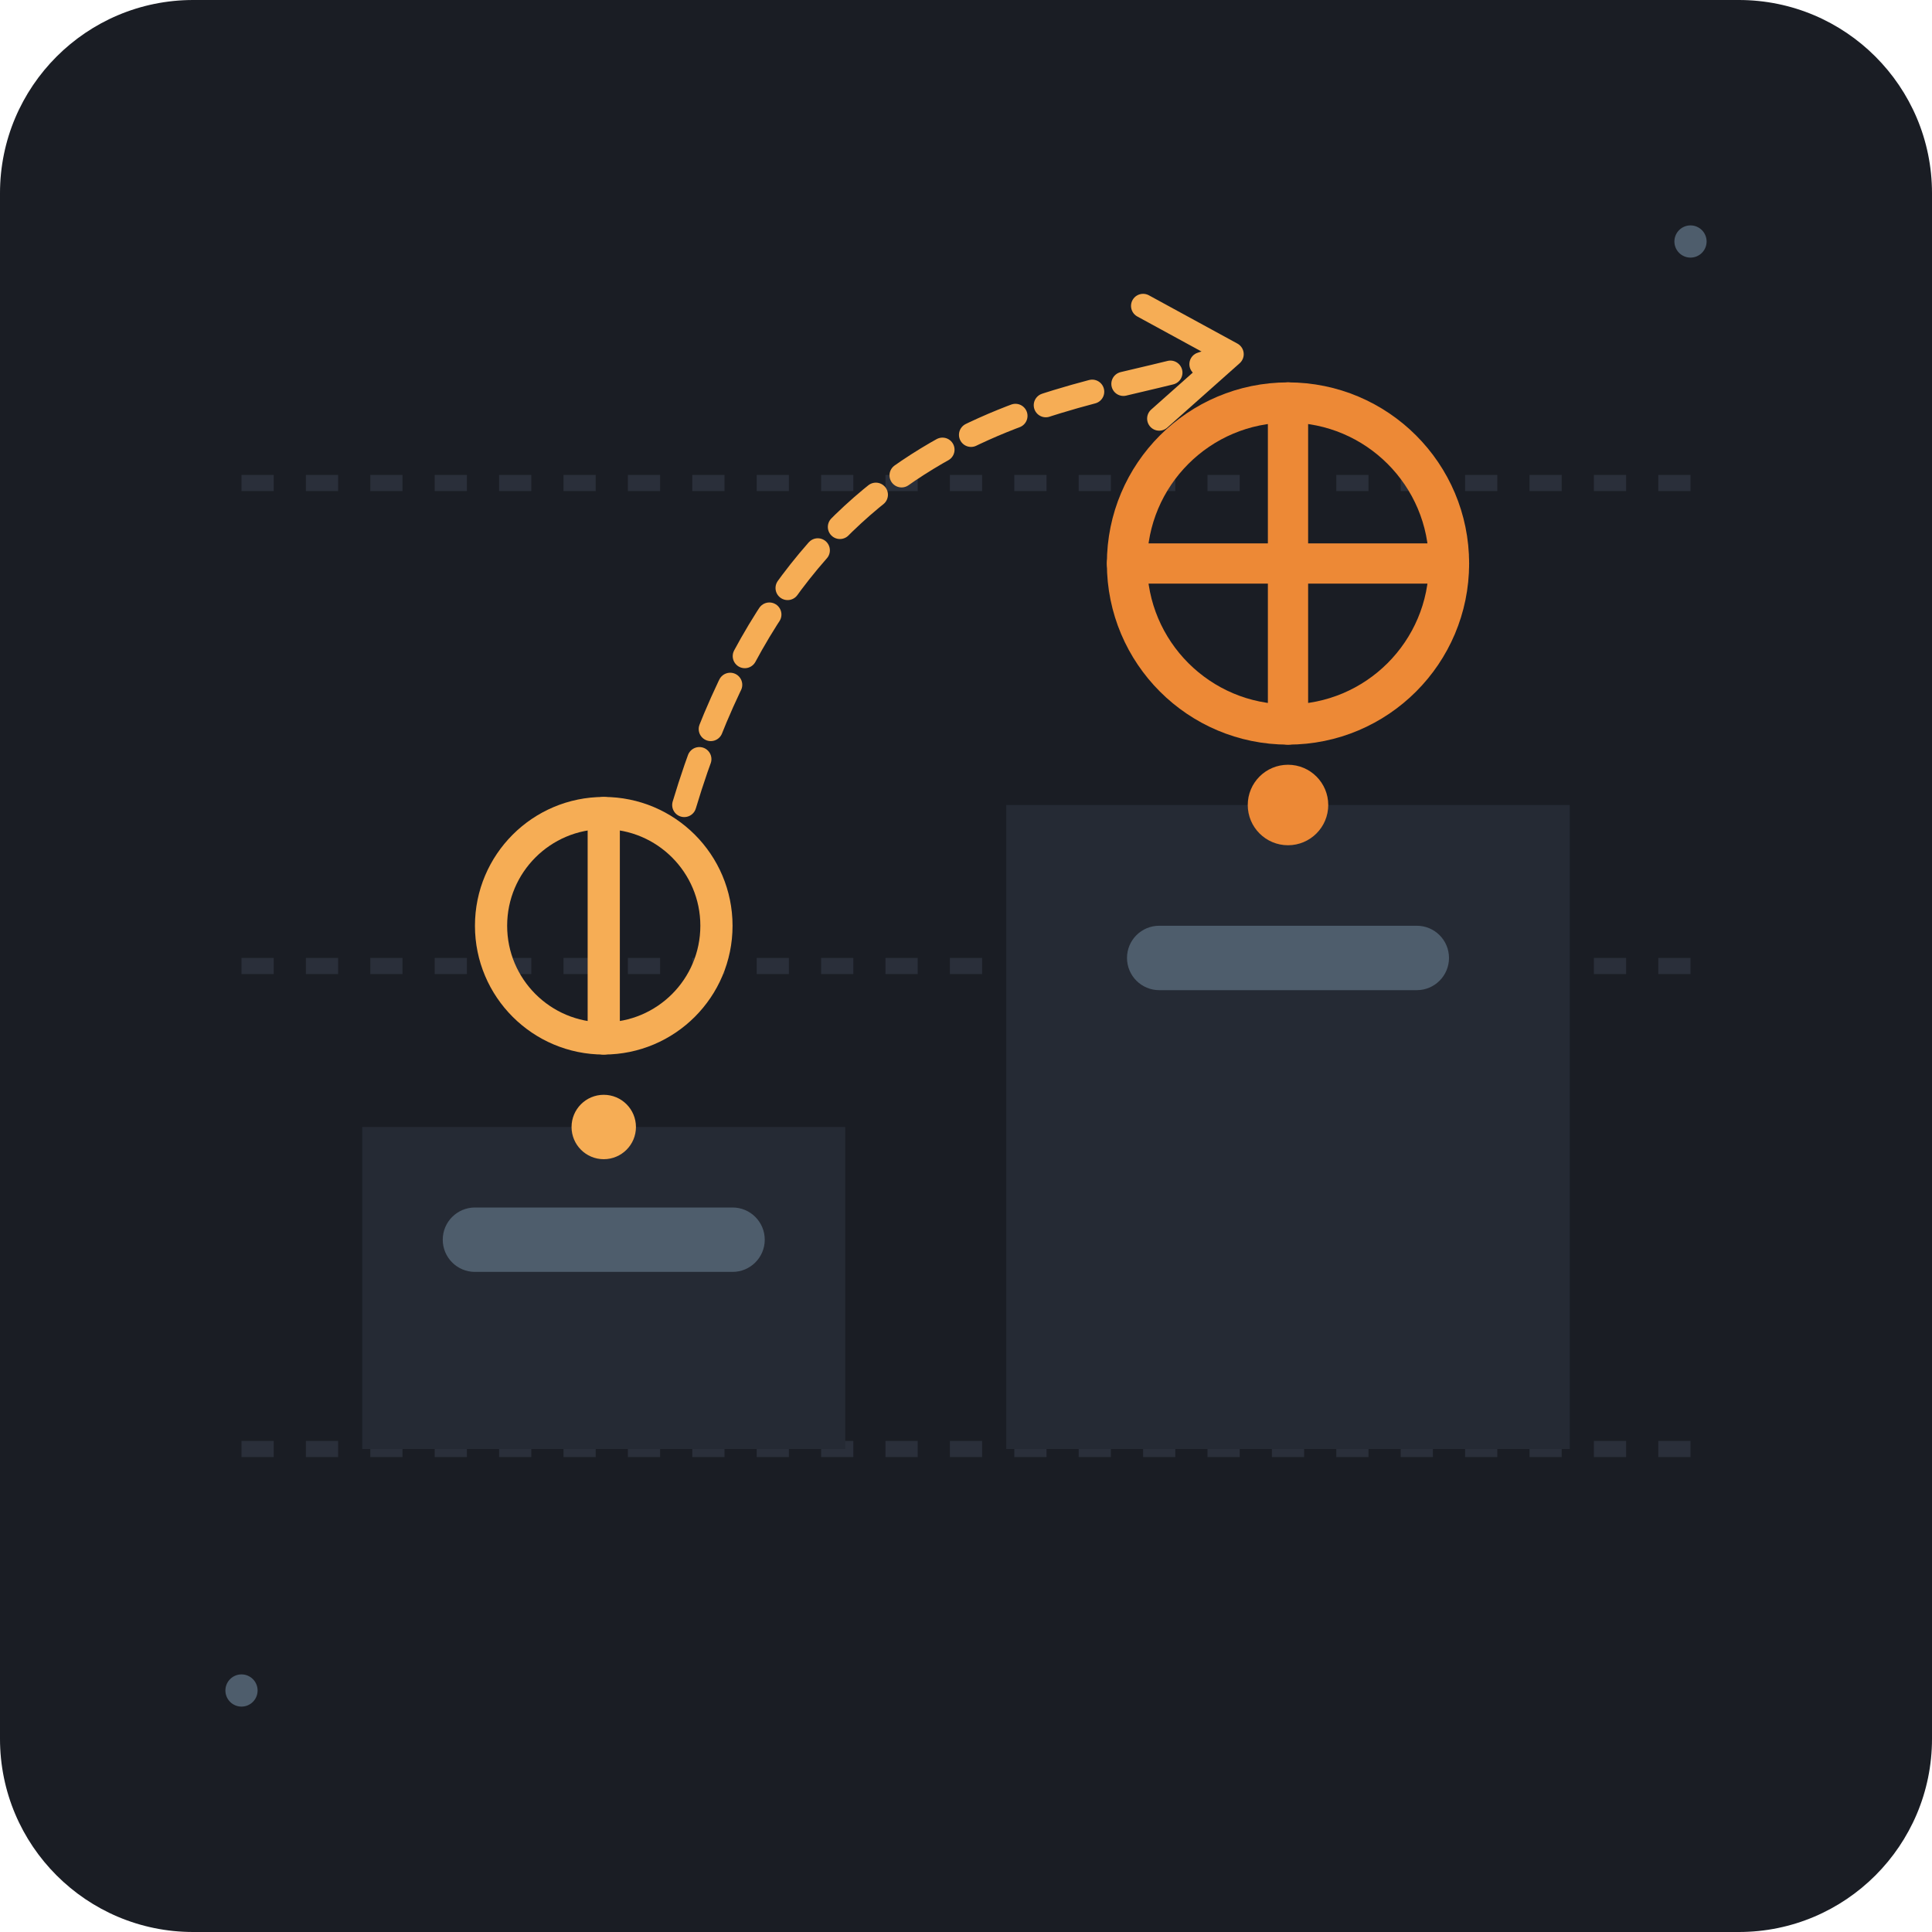
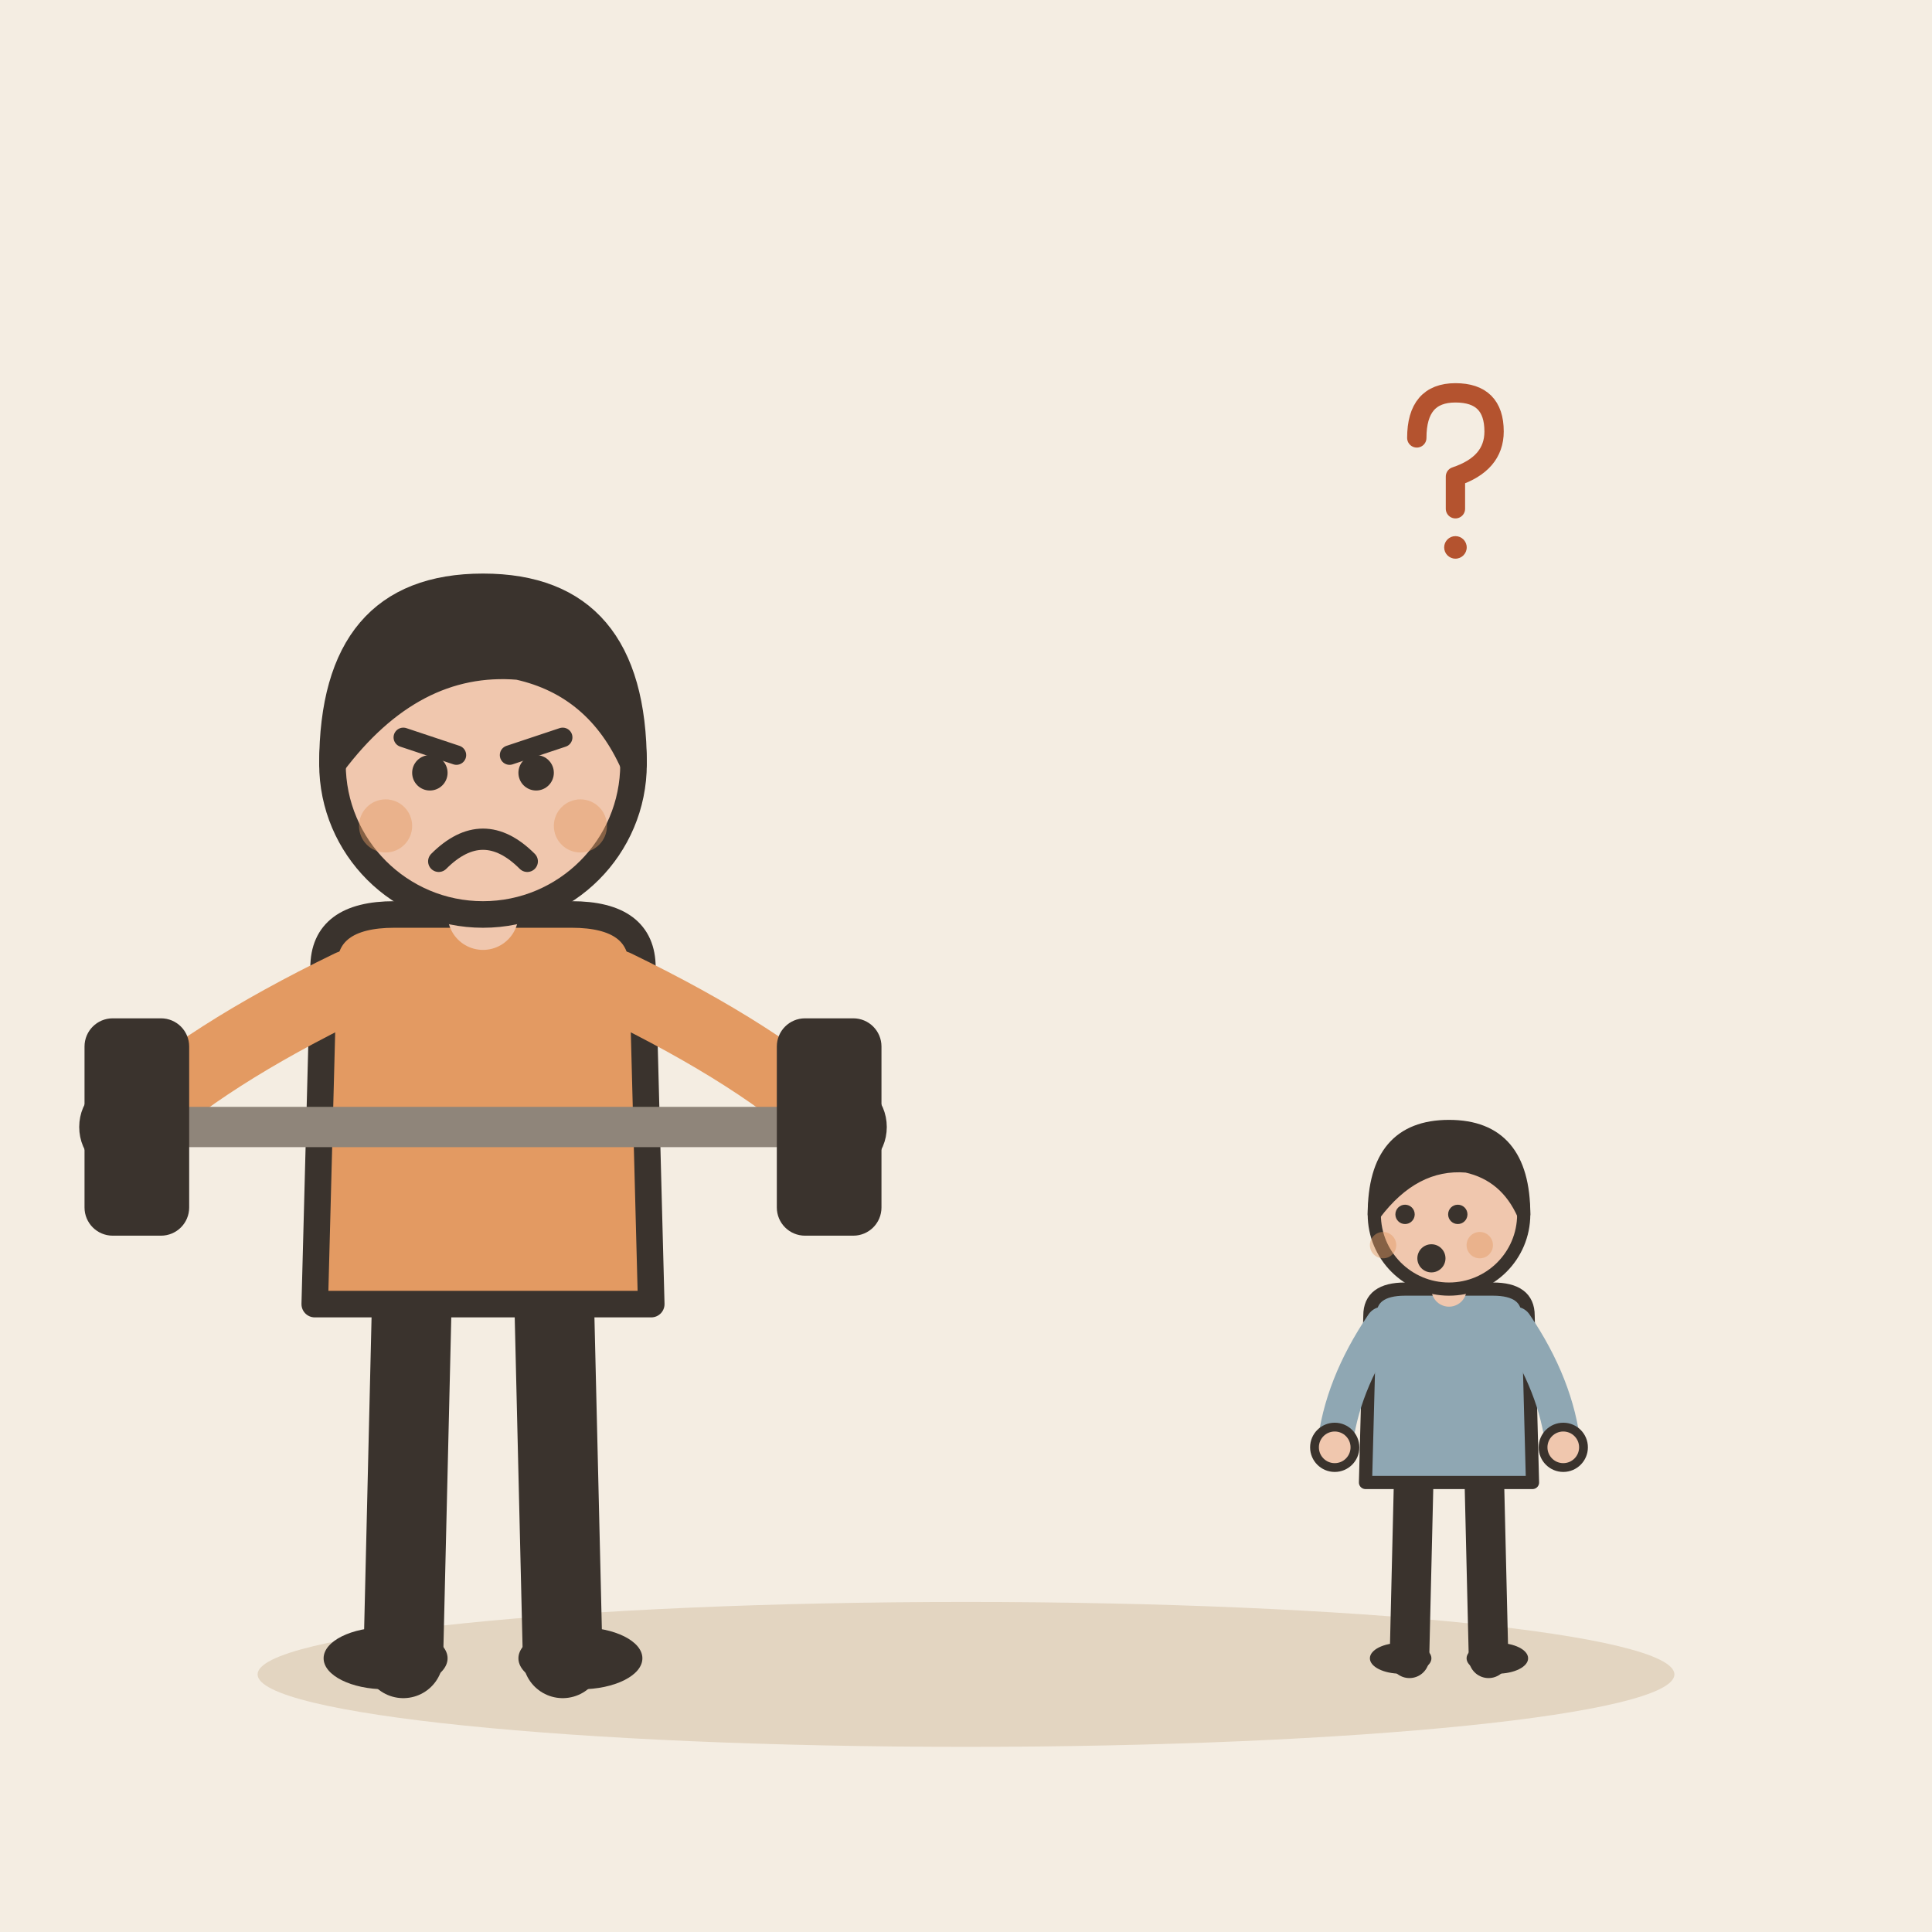
- <svg xmlns="http://www.w3.org/2000/svg" width="240" height="240" viewBox="0 0 240">
-   <rect width="240" height="240" rx="24" fill="#1A1D24" />
-   <line x1="30" y1="180" x2="210" y2="180" stroke="#2A2F3A" stroke-width="2" stroke-dasharray="4 4" />
-   <line x1="30" y1="120" x2="210" y2="120" stroke="#2A2F3A" stroke-width="2" stroke-dasharray="4 4" />
-   <line x1="30" y1="60" x2="210" y2="60" stroke="#2A2F3A" stroke-width="2" stroke-dasharray="4 4" />
-   <path d="M 45 180 L 105 180 L 105 140 L 45 140 Z" fill="#252A34" />
-   <rect x="55" y="150" width="40" height="8" rx="4" fill="#4E5D6C" />
-   <path d="M 125 180 L 195 180 L 195 100 L 125 100 Z" fill="#252A34" />
-   <rect x="140" y="115" width="40" height="8" rx="4" fill="#4E5D6C" />
-   <circle cx="75" cy="115" r="14" fill="none" stroke="#F6AD55" stroke-width="4" />
-   <path d="M 75 101 L 75 129" stroke="#F6AD55" stroke-width="4" stroke-linecap="round" />
-   <circle cx="160" cy="70" r="20" fill="none" stroke="#ED8936" stroke-width="5" />
-   <path d="M 160 50 L 160 90 M 140 70 L 180 70" stroke="#ED8936" stroke-width="5" stroke-linecap="round" />
-   <path d="M 85 100 C 100 50, 135 50, 150 45" fill="none" stroke="#F6AD55" stroke-width="3" stroke-dasharray="6 4" stroke-linecap="round" />
-   <path d="M 142 38 L 153 44 L 144 52" fill="none" stroke="#F6AD55" stroke-width="3" stroke-linecap="round" stroke-linejoin="round" />
-   <circle cx="75" cy="140" r="4" fill="#F6AD55" />
-   <circle cx="160" cy="100" r="5" fill="#ED8936" />
-   <circle cx="210" cy="30" r="2" fill="#4E5D6C" />
-   <circle cx="30" cy="210" r="2" fill="#4E5D6C" />
+ <svg xmlns="http://www.w3.org/2000/svg" viewBox="0 0 240 240" data-style="editorial">
+   <rect width="240" height="240" fill="#F4EDE2" />
+   <ellipse cx="120" cy="208" rx="88" ry="9" fill="#E3D5C1" />
+   <g transform="translate(60 206) scale(1.1 1.1)">
+     <path d="M-8 -42L-9 0" stroke="#3A332D" stroke-width="9" stroke-linecap="round" fill="none" />
+     <path d="M8 -42L9 0" stroke="#3A332D" stroke-width="9" stroke-linecap="round" fill="none" />
+     <ellipse cx="-11" cy="0" rx="7" ry="3.5" fill="#3A332D" />
+     <ellipse cx="11" cy="0" rx="7" ry="3.5" fill="#3A332D" />
+     <path d="M-18 -78Q-18 -84 -10 -84L10 -84Q18 -84 18 -78L19 -40L-19 -40Z" fill="#E39A62" stroke="#3A332D" stroke-width="3" stroke-linecap="round" stroke-linejoin="round" />
+     <path d="M-15 -76Q-31.5 -68 -40 -60" fill="none" stroke="#E39A62" stroke-width="8" stroke-linecap="round" stroke-linejoin="round" />
+     <circle cx="-40" cy="-60" r="4.6" fill="#F0C7AE" stroke="#3A332D" stroke-linecap="round" stroke-linejoin="round" stroke-width="2" />
+     <path d="M15 -76Q31.5 -68 40 -60" fill="none" stroke="#E39A62" stroke-width="8" stroke-linecap="round" stroke-linejoin="round" />
+     <circle cx="40" cy="-60" r="4.6" fill="#F0C7AE" stroke="#3A332D" stroke-linecap="round" stroke-linejoin="round" stroke-width="2" />
+     <path d="M0 -84L0 -88" stroke="#F0C7AE" stroke-width="8" stroke-linecap="round" fill="none" />
+     <circle cx="0" cy="-101" r="17" fill="#F0C7AE" stroke="#3A332D" stroke-width="3" stroke-linecap="round" stroke-linejoin="round" />
+     <path d="M-17 -101Q-17 -121 0 -121Q17 -121 17 -101Q13 -110 4 -112Q-8 -113 -17 -101Z" fill="#3A332D" stroke="#3A332D" stroke-width="3" stroke-linecap="round" stroke-linejoin="round" />
+     <path d="M-9 -104L-3 -102" fill="none" stroke="#3A332D" stroke-width="2.2" stroke-linecap="round" stroke-linejoin="round" />
+     <path d="M9 -104L3 -102" fill="none" stroke="#3A332D" stroke-width="2.2" stroke-linecap="round" stroke-linejoin="round" />
+     <circle cx="-6" cy="-100" r="2" fill="#3A332D" />
+     <circle cx="6" cy="-100" r="2" fill="#3A332D" />
+     <path d="M-5 -90Q0 -95 5 -90" fill="none" stroke="#3A332D" stroke-width="2.4" stroke-linecap="round" stroke-linejoin="round" />
+     <circle cx="-11" cy="-94" r="3" fill="#E39A62" opacity="0.45" />
+     <circle cx="11" cy="-94" r="3" fill="#E39A62" opacity="0.45" />
+   </g>
+   <g transform="translate(60 140)">
+     <path d="M-40 0L40 0" stroke="#8F857A" stroke-width="5" stroke-linecap="round" fill="none" />
+     <rect x="-48" y="-12" width="10" height="24" rx="2" fill="#3A332D" stroke="#3A332D" stroke-width="3" stroke-linecap="round" stroke-linejoin="round" />
+     <rect x="38" y="-12" width="10" height="24" rx="2" fill="#3A332D" stroke="#3A332D" stroke-width="3" stroke-linecap="round" stroke-linejoin="round" />
+   </g>
+   <g transform="translate(180 206) scale(0.546 0.546)">
+     <path d="M-8 -42L-9 0" stroke="#3A332D" stroke-width="9" stroke-linecap="round" fill="none" />
+     <path d="M8 -42L9 0" stroke="#3A332D" stroke-width="9" stroke-linecap="round" fill="none" />
+     <ellipse cx="-11" cy="0" rx="7" ry="3.5" fill="#3A332D" />
+     <ellipse cx="11" cy="0" rx="7" ry="3.5" fill="#3A332D" />
+     <path d="M-18 -78Q-18 -84 -10 -84L10 -84Q18 -84 18 -78L19 -40L-19 -40Z" fill="#8FA7B3" stroke="#3A332D" stroke-width="3" stroke-linecap="round" stroke-linejoin="round" />
+     <path d="M-15 -76Q-24.5 -62 -26 -48" fill="none" stroke="#8FA7B3" stroke-width="8" stroke-linecap="round" stroke-linejoin="round" />
+     <circle cx="-26" cy="-48" r="4.6" fill="#F0C7AE" stroke="#3A332D" stroke-linecap="round" stroke-linejoin="round" stroke-width="2" />
+     <path d="M15 -76Q24.5 -62 26 -48" fill="none" stroke="#8FA7B3" stroke-width="8" stroke-linecap="round" stroke-linejoin="round" />
+     <circle cx="26" cy="-48" r="4.6" fill="#F0C7AE" stroke="#3A332D" stroke-linecap="round" stroke-linejoin="round" stroke-width="2" />
+     <path d="M0 -84L0 -88" stroke="#F0C7AE" stroke-width="8" stroke-linecap="round" fill="none" />
+     <circle cx="0" cy="-101" r="17" fill="#F0C7AE" stroke="#3A332D" stroke-width="3" stroke-linecap="round" stroke-linejoin="round" />
+     <path d="M-17 -101Q-17 -121 0 -121Q17 -121 17 -101Q13 -110 4 -112Q-8 -113 -17 -101Z" fill="#3A332D" stroke="#3A332D" stroke-width="3" stroke-linecap="round" stroke-linejoin="round" />
+     <circle cx="-10" cy="-101" r="2.2" fill="#3A332D" />
+     <circle cx="2" cy="-101" r="2.2" fill="#3A332D" />
+     <circle cx="-4" cy="-91" r="3.2" fill="#3A332D" />
+     <circle cx="-15" cy="-94" r="3" fill="#E39A62" opacity="0.45" />
+     <circle cx="7" cy="-94" r="3" fill="#E39A62" opacity="0.45" />
+   </g>
+   <g transform="translate(180 60) scale(0.4 0.4)">
+     <path d="M-10 -14Q-10 -28 2 -28Q14 -28 14 -16Q14 -6 2 -2L2 8" fill="none" stroke="#B4532F" stroke-width="6" stroke-linecap="round" stroke-linejoin="round" />
+     <circle cx="2" cy="20" r="3.5" fill="#B4532F" />
+   </g>
</svg>
